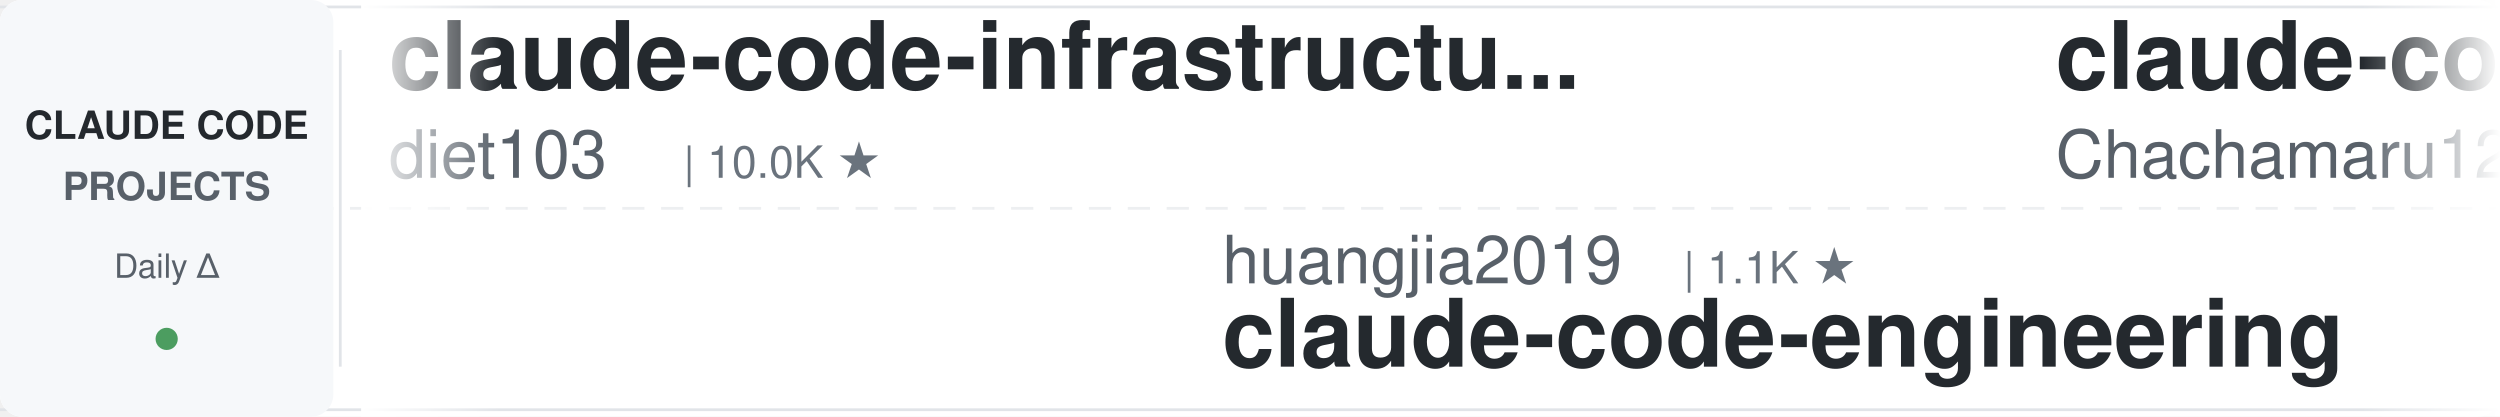
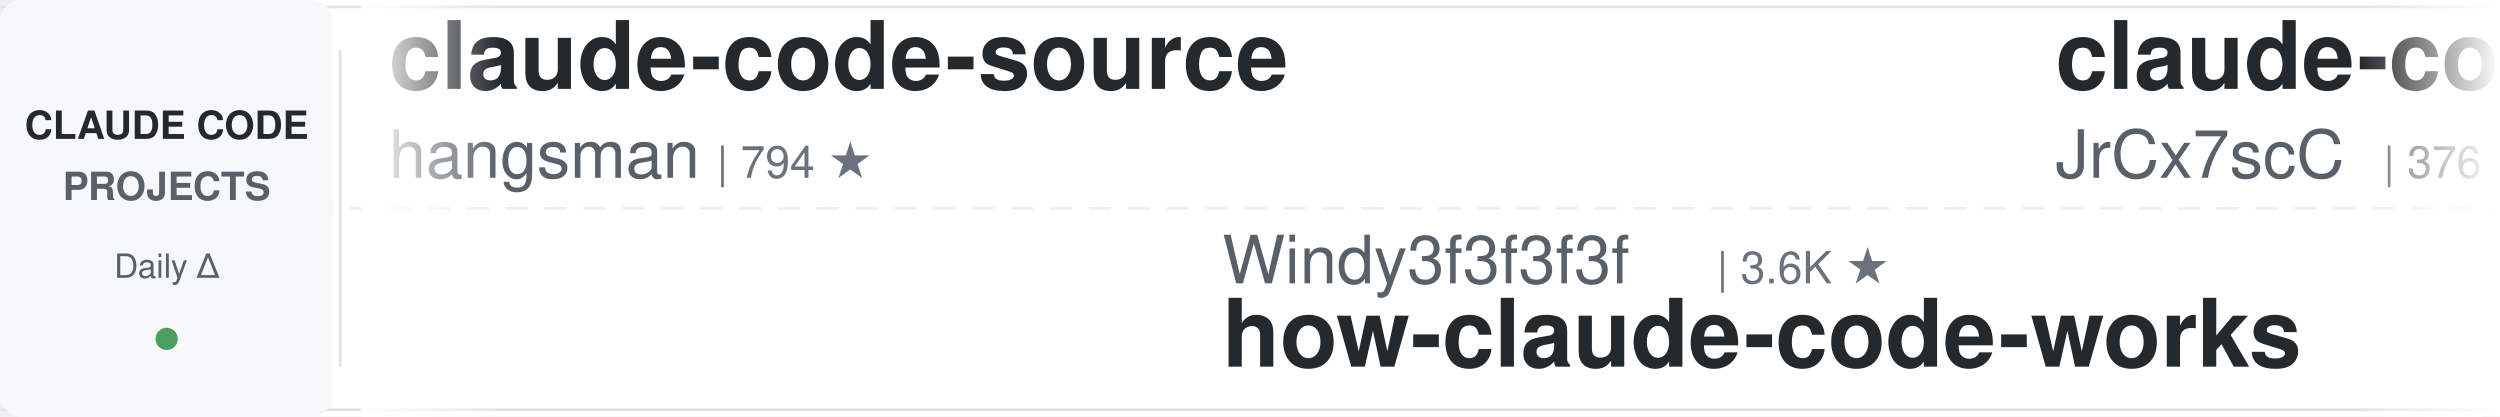
<svg xmlns="http://www.w3.org/2000/svg" width="900" height="150">
  <defs>
    <linearGradient id="leftFade" x1="0%" y1="0%" x2="100%" y2="0%">
      <stop offset="0%" style="stop-color:#ffffff;stop-opacity:1" />
      <stop offset="100%" style="stop-color:#ffffff;stop-opacity:0" />
    </linearGradient>
    <linearGradient id="rightFade" x1="0%" y1="0%" x2="100%" y2="0%">
      <stop offset="0%" style="stop-color:#ffffff;stop-opacity:0" />
      <stop offset="100%" style="stop-color:#ffffff;stop-opacity:1" />
    </linearGradient>
  </defs>
  <rect width="900" height="150" fill="#ffffff" rx="8" />
  <rect x="0" y="2" width="900" height="1" fill="#e1e4e8" />
  <rect x="0" y="147" width="900" height="1" fill="#e1e4e8" />
  <line x1="0" y1="75" x2="900" y2="75" stroke="#e1e4e8" stroke-width="1" stroke-dasharray="8 6" opacity="0.6" />
  <rect x="0" y="0" width="120" height="150" fill="#f6f8fa" rx="8" />
  <text x="60" y="50" font-family="-apple-system, BlinkMacSystemFont, 'Segoe UI', Helvetica, Arial, sans-serif" font-size="14" font-weight="600" fill="#24292e" text-anchor="middle">CLAUDE CODE</text>
  <text x="60" y="72" font-family="-apple-system, BlinkMacSystemFont, 'Segoe UI', Helvetica, Arial, sans-serif" font-size="14" font-weight="600" fill="#586069" text-anchor="middle">PROJECTS</text>
  <text x="60" y="100" font-family="-apple-system, BlinkMacSystemFont, 'Segoe UI', Helvetica, Arial, sans-serif" font-size="12" font-weight="500" fill="#586069" text-anchor="middle">Daily Δ</text>
  <circle cx="60" cy="122" r="4" fill="#22863a" opacity="0.8" />
  <rect x="122" y="18" width="1" height="114" fill="#e1e4e8" />
  <clipPath id="tickerClip">
    <rect x="130" y="0" width="770" height="150" />
  </clipPath>
  <g clip-path="url(#tickerClip)">
    <g id="tickerItems">
      <animateTransform attributeName="transform" attributeType="XML" type="translate" from="0 0" to="-3000 0" dur="54s" repeatCount="indefinite" />
      <g transform="translate(0, 0)">
-         <text x="140" y="32" font-family="-apple-system, BlinkMacSystemFont, 'Segoe UI', Helvetica, Arial, sans-serif" font-size="34" font-weight="600" fill="#24292e">claude-code-infrastructu...</text>
-         <text x="140" y="64" font-family="-apple-system, BlinkMacSystemFont, 'Segoe UI', Helvetica, Arial, sans-serif" font-size="24" font-weight="400" fill="#586069">diet103</text>
-         <text x="246" y="64" font-family="-apple-system, BlinkMacSystemFont, 'Segoe UI', Helvetica, Arial, sans-serif" font-size="16" font-weight="500" fill="#6a737d">| 10.0K ★</text>
+         <text x="140" y="32" font-family="-apple-system, BlinkMacSystemFont, 'Segoe UI', Helvetica, Arial, sans-serif" font-size="34" font-weight="600" fill="#24292e">claude-code-source</text>
+         <text x="140" y="64" font-family="-apple-system, BlinkMacSystemFont, 'Segoe UI', Helvetica, Arial, sans-serif" font-size="24" font-weight="400" fill="#586069">hangsman</text>
+         <text x="258" y="64" font-family="-apple-system, BlinkMacSystemFont, 'Segoe UI', Helvetica, Arial, sans-serif" font-size="16" font-weight="500" fill="#6a737d">| 794 ★</text>
      </g>
      <g transform="translate(300, 0)">
-         <text x="140" y="102" font-family="-apple-system, BlinkMacSystemFont, 'Segoe UI', Helvetica, Arial, sans-serif" font-size="24" font-weight="400" fill="#586069">huangjia2019</text>
-         <text x="306" y="102" font-family="-apple-system, BlinkMacSystemFont, 'Segoe UI', Helvetica, Arial, sans-serif" font-size="16" font-weight="500" fill="#6a737d">| 1.1K ★</text>
-         <text x="140" y="132" font-family="-apple-system, BlinkMacSystemFont, 'Segoe UI', Helvetica, Arial, sans-serif" font-size="34" font-weight="600" fill="#24292e">claude-code-engineering</text>
+         <text x="140" y="102" font-family="-apple-system, BlinkMacSystemFont, 'Segoe UI', Helvetica, Arial, sans-serif" font-size="24" font-weight="400" fill="#586069">Windy3f3f3f3f</text>
+         <text x="318" y="102" font-family="-apple-system, BlinkMacSystemFont, 'Segoe UI', Helvetica, Arial, sans-serif" font-size="16" font-weight="500" fill="#6a737d">| 3.6K ★</text>
+         <text x="140" y="132" font-family="-apple-system, BlinkMacSystemFont, 'Segoe UI', Helvetica, Arial, sans-serif" font-size="34" font-weight="600" fill="#24292e">how-claude-code-works</text>
      </g>
      <g transform="translate(600, 0)">
-         <text x="140" y="32" font-family="-apple-system, BlinkMacSystemFont, 'Segoe UI', Helvetica, Arial, sans-serif" font-size="34" font-weight="600" fill="#24292e">claude-code-harness</text>
-         <text x="140" y="64" font-family="-apple-system, BlinkMacSystemFont, 'Segoe UI', Helvetica, Arial, sans-serif" font-size="24" font-weight="400" fill="#586069">Chachamaru127</text>
-         <text x="318" y="64" font-family="-apple-system, BlinkMacSystemFont, 'Segoe UI', Helvetica, Arial, sans-serif" font-size="16" font-weight="500" fill="#6a737d">| 3.1K ★</text>
+         <text x="140" y="32" font-family="-apple-system, BlinkMacSystemFont, 'Segoe UI', Helvetica, Arial, sans-serif" font-size="34" font-weight="600" fill="#24292e">claude-code-source</text>
+         <text x="140" y="64" font-family="-apple-system, BlinkMacSystemFont, 'Segoe UI', Helvetica, Arial, sans-serif" font-size="24" font-weight="400" fill="#586069">JrCx7scC</text>
+         <text x="258" y="64" font-family="-apple-system, BlinkMacSystemFont, 'Segoe UI', Helvetica, Arial, sans-serif" font-size="16" font-weight="500" fill="#6a737d">| 376 ★</text>
      </g>
      <g transform="translate(900, 0)">
-         <text x="140" y="102" font-family="-apple-system, BlinkMacSystemFont, 'Segoe UI', Helvetica, Arial, sans-serif" font-size="24" font-weight="400" fill="#586069">shanraisshan</text>
-         <text x="306" y="102" font-family="-apple-system, BlinkMacSystemFont, 'Segoe UI', Helvetica, Arial, sans-serif" font-size="16" font-weight="500" fill="#6a737d">| 65.9K ★</text>
-         <text x="140" y="132" font-family="-apple-system, BlinkMacSystemFont, 'Segoe UI', Helvetica, Arial, sans-serif" font-size="34" font-weight="600" fill="#24292e">claude-code-best-practic...</text>
+         <text x="140" y="102" font-family="-apple-system, BlinkMacSystemFont, 'Segoe UI', Helvetica, Arial, sans-serif" font-size="24" font-weight="400" fill="#586069">AICoderTudou</text>
+         <text x="306" y="102" font-family="-apple-system, BlinkMacSystemFont, 'Segoe UI', Helvetica, Arial, sans-serif" font-size="16" font-weight="500" fill="#6a737d">| 494 ★</text>
+         <text x="140" y="132" font-family="-apple-system, BlinkMacSystemFont, 'Segoe UI', Helvetica, Arial, sans-serif" font-size="34" font-weight="600" fill="#24292e">claude-code-tudou</text>
      </g>
      <g transform="translate(1200, 0)">
-         <text x="140" y="32" font-family="-apple-system, BlinkMacSystemFont, 'Segoe UI', Helvetica, Arial, sans-serif" font-size="34" font-weight="600" fill="#24292e">claude-code-spec-workflo...</text>
-         <text x="140" y="64" font-family="-apple-system, BlinkMacSystemFont, 'Segoe UI', Helvetica, Arial, sans-serif" font-size="24" font-weight="400" fill="#586069">Pimzino</text>
-         <text x="246" y="64" font-family="-apple-system, BlinkMacSystemFont, 'Segoe UI', Helvetica, Arial, sans-serif" font-size="16" font-weight="500" fill="#6a737d">| 3.9K ★</text>
+         <text x="140" y="32" font-family="-apple-system, BlinkMacSystemFont, 'Segoe UI', Helvetica, Arial, sans-serif" font-size="34" font-weight="600" fill="#24292e">claude-code-local</text>
+         <text x="140" y="64" font-family="-apple-system, BlinkMacSystemFont, 'Segoe UI', Helvetica, Arial, sans-serif" font-size="24" font-weight="400" fill="#586069">nicedreamzapp</text>
+         <text x="318" y="64" font-family="-apple-system, BlinkMacSystemFont, 'Segoe UI', Helvetica, Arial, sans-serif" font-size="16" font-weight="500" fill="#6a737d">| 3.3K ★</text>
      </g>
      <g transform="translate(1500, 0)">
-         <text x="140" y="102" font-family="-apple-system, BlinkMacSystemFont, 'Segoe UI', Helvetica, Arial, sans-serif" font-size="24" font-weight="400" fill="#586069">frankbria</text>
-         <text x="270" y="102" font-family="-apple-system, BlinkMacSystemFont, 'Segoe UI', Helvetica, Arial, sans-serif" font-size="16" font-weight="500" fill="#6a737d">| 9.6K ★</text>
-         <text x="140" y="132" font-family="-apple-system, BlinkMacSystemFont, 'Segoe UI', Helvetica, Arial, sans-serif" font-size="34" font-weight="600" fill="#24292e">ralph-claude-code</text>
+         <text x="140" y="102" font-family="-apple-system, BlinkMacSystemFont, 'Segoe UI', Helvetica, Arial, sans-serif" font-size="24" font-weight="400" fill="#586069">digitalsamba</text>
+         <text x="306" y="102" font-family="-apple-system, BlinkMacSystemFont, 'Segoe UI', Helvetica, Arial, sans-serif" font-size="16" font-weight="500" fill="#6a737d">| 2.1K ★</text>
+         <text x="140" y="132" font-family="-apple-system, BlinkMacSystemFont, 'Segoe UI', Helvetica, Arial, sans-serif" font-size="34" font-weight="600" fill="#24292e">claude-code-video-toolki...</text>
      </g>
      <g transform="translate(1800, 0)">
-         <text x="140" y="32" font-family="-apple-system, BlinkMacSystemFont, 'Segoe UI', Helvetica, Arial, sans-serif" font-size="34" font-weight="600" fill="#24292e">claude-code-analysis</text>
-         <text x="140" y="64" font-family="-apple-system, BlinkMacSystemFont, 'Segoe UI', Helvetica, Arial, sans-serif" font-size="24" font-weight="400" fill="#586069">liuup</text>
-         <text x="222" y="64" font-family="-apple-system, BlinkMacSystemFont, 'Segoe UI', Helvetica, Arial, sans-serif" font-size="16" font-weight="500" fill="#6a737d">| 3.9K ★</text>
+         <text x="140" y="32" font-family="-apple-system, BlinkMacSystemFont, 'Segoe UI', Helvetica, Arial, sans-serif" font-size="34" font-weight="600" fill="#24292e">awesome-claude-code-plug...</text>
+         <text x="140" y="64" font-family="-apple-system, BlinkMacSystemFont, 'Segoe UI', Helvetica, Arial, sans-serif" font-size="24" font-weight="400" fill="#586069">ccplugins</text>
+         <text x="270" y="64" font-family="-apple-system, BlinkMacSystemFont, 'Segoe UI', Helvetica, Arial, sans-serif" font-size="16" font-weight="500" fill="#6a737d">| 938 ★</text>
      </g>
      <g transform="translate(2100, 0)">
-         <text x="140" y="102" font-family="-apple-system, BlinkMacSystemFont, 'Segoe UI', Helvetica, Arial, sans-serif" font-size="24" font-weight="400" fill="#586069">lintsinghua</text>
-         <text x="294" y="102" font-family="-apple-system, BlinkMacSystemFont, 'Segoe UI', Helvetica, Arial, sans-serif" font-size="16" font-weight="500" fill="#6a737d">| 4.2K ★</text>
-         <text x="140" y="132" font-family="-apple-system, BlinkMacSystemFont, 'Segoe UI', Helvetica, Arial, sans-serif" font-size="34" font-weight="600" fill="#24292e">claude-code-book</text>
+         <text x="140" y="102" font-family="-apple-system, BlinkMacSystemFont, 'Segoe UI', Helvetica, Arial, sans-serif" font-size="24" font-weight="400" fill="#586069">liuup</text>
+         <text x="222" y="102" font-family="-apple-system, BlinkMacSystemFont, 'Segoe UI', Helvetica, Arial, sans-serif" font-size="16" font-weight="500" fill="#6a737d">| 3.9K ★</text>
+         <text x="140" y="132" font-family="-apple-system, BlinkMacSystemFont, 'Segoe UI', Helvetica, Arial, sans-serif" font-size="34" font-weight="600" fill="#24292e">claude-code-analysis</text>
      </g>
      <g transform="translate(2400, 0)">
-         <text x="140" y="32" font-family="-apple-system, BlinkMacSystemFont, 'Segoe UI', Helvetica, Arial, sans-serif" font-size="34" font-weight="600" fill="#24292e">claude-code-base-action</text>
-         <text x="140" y="64" font-family="-apple-system, BlinkMacSystemFont, 'Segoe UI', Helvetica, Arial, sans-serif" font-size="24" font-weight="400" fill="#586069">anthropics</text>
-         <text x="282" y="64" font-family="-apple-system, BlinkMacSystemFont, 'Segoe UI', Helvetica, Arial, sans-serif" font-size="16" font-weight="500" fill="#6a737d">| 982 ★</text>
+         <text x="140" y="32" font-family="-apple-system, BlinkMacSystemFont, 'Segoe UI', Helvetica, Arial, sans-serif" font-size="34" font-weight="600" fill="#24292e">Dive-into-Claude-Code</text>
+         <text x="140" y="64" font-family="-apple-system, BlinkMacSystemFont, 'Segoe UI', Helvetica, Arial, sans-serif" font-size="24" font-weight="400" fill="#586069">VILA-Lab</text>
+         <text x="258" y="64" font-family="-apple-system, BlinkMacSystemFont, 'Segoe UI', Helvetica, Arial, sans-serif" font-size="16" font-weight="500" fill="#6a737d">| 2.1K ★</text>
      </g>
      <g transform="translate(2700, 0)">
-         <text x="140" y="102" font-family="-apple-system, BlinkMacSystemFont, 'Segoe UI', Helvetica, Arial, sans-serif" font-size="24" font-weight="400" fill="#586069">pedrohcgs</text>
-         <text x="270" y="102" font-family="-apple-system, BlinkMacSystemFont, 'Segoe UI', Helvetica, Arial, sans-serif" font-size="16" font-weight="500" fill="#6a737d">| 1.6K ★</text>
-         <text x="140" y="132" font-family="-apple-system, BlinkMacSystemFont, 'Segoe UI', Helvetica, Arial, sans-serif" font-size="34" font-weight="600" fill="#24292e">claude-code-my-workflow</text>
+         <text x="140" y="102" font-family="-apple-system, BlinkMacSystemFont, 'Segoe UI', Helvetica, Arial, sans-serif" font-size="24" font-weight="400" fill="#586069">Alishahryar1</text>
+         <text x="306" y="102" font-family="-apple-system, BlinkMacSystemFont, 'Segoe UI', Helvetica, Arial, sans-serif" font-size="16" font-weight="500" fill="#6a737d">| 55.0K ★</text>
+         <text x="140" y="132" font-family="-apple-system, BlinkMacSystemFont, 'Segoe UI', Helvetica, Arial, sans-serif" font-size="34" font-weight="600" fill="#24292e">free-claude-code</text>
      </g>
      <g transform="translate(3000, 0)">
-         <text x="140" y="32" font-family="-apple-system, BlinkMacSystemFont, 'Segoe UI', Helvetica, Arial, sans-serif" font-size="34" font-weight="600" fill="#24292e">claude-code-infrastructu...</text>
-         <text x="140" y="64" font-family="-apple-system, BlinkMacSystemFont, 'Segoe UI', Helvetica, Arial, sans-serif" font-size="24" font-weight="400" fill="#586069">diet103</text>
-         <text x="246" y="64" font-family="-apple-system, BlinkMacSystemFont, 'Segoe UI', Helvetica, Arial, sans-serif" font-size="16" font-weight="500" fill="#6a737d">| 10.0K ★</text>
+         <text x="140" y="32" font-family="-apple-system, BlinkMacSystemFont, 'Segoe UI', Helvetica, Arial, sans-serif" font-size="34" font-weight="600" fill="#24292e">claude-code-source</text>
+         <text x="140" y="64" font-family="-apple-system, BlinkMacSystemFont, 'Segoe UI', Helvetica, Arial, sans-serif" font-size="24" font-weight="400" fill="#586069">hangsman</text>
+         <text x="258" y="64" font-family="-apple-system, BlinkMacSystemFont, 'Segoe UI', Helvetica, Arial, sans-serif" font-size="16" font-weight="500" fill="#6a737d">| 794 ★</text>
      </g>
      <g transform="translate(3300, 0)">
-         <text x="140" y="102" font-family="-apple-system, BlinkMacSystemFont, 'Segoe UI', Helvetica, Arial, sans-serif" font-size="24" font-weight="400" fill="#586069">huangjia2019</text>
-         <text x="306" y="102" font-family="-apple-system, BlinkMacSystemFont, 'Segoe UI', Helvetica, Arial, sans-serif" font-size="16" font-weight="500" fill="#6a737d">| 1.1K ★</text>
-         <text x="140" y="132" font-family="-apple-system, BlinkMacSystemFont, 'Segoe UI', Helvetica, Arial, sans-serif" font-size="34" font-weight="600" fill="#24292e">claude-code-engineering</text>
+         <text x="140" y="102" font-family="-apple-system, BlinkMacSystemFont, 'Segoe UI', Helvetica, Arial, sans-serif" font-size="24" font-weight="400" fill="#586069">Windy3f3f3f3f</text>
+         <text x="318" y="102" font-family="-apple-system, BlinkMacSystemFont, 'Segoe UI', Helvetica, Arial, sans-serif" font-size="16" font-weight="500" fill="#6a737d">| 3.6K ★</text>
+         <text x="140" y="132" font-family="-apple-system, BlinkMacSystemFont, 'Segoe UI', Helvetica, Arial, sans-serif" font-size="34" font-weight="600" fill="#24292e">how-claude-code-works</text>
      </g>
      <g transform="translate(3600, 0)">
-         <text x="140" y="32" font-family="-apple-system, BlinkMacSystemFont, 'Segoe UI', Helvetica, Arial, sans-serif" font-size="34" font-weight="600" fill="#24292e">claude-code-harness</text>
-         <text x="140" y="64" font-family="-apple-system, BlinkMacSystemFont, 'Segoe UI', Helvetica, Arial, sans-serif" font-size="24" font-weight="400" fill="#586069">Chachamaru127</text>
-         <text x="318" y="64" font-family="-apple-system, BlinkMacSystemFont, 'Segoe UI', Helvetica, Arial, sans-serif" font-size="16" font-weight="500" fill="#6a737d">| 3.1K ★</text>
+         <text x="140" y="32" font-family="-apple-system, BlinkMacSystemFont, 'Segoe UI', Helvetica, Arial, sans-serif" font-size="34" font-weight="600" fill="#24292e">claude-code-source</text>
+         <text x="140" y="64" font-family="-apple-system, BlinkMacSystemFont, 'Segoe UI', Helvetica, Arial, sans-serif" font-size="24" font-weight="400" fill="#586069">JrCx7scC</text>
+         <text x="258" y="64" font-family="-apple-system, BlinkMacSystemFont, 'Segoe UI', Helvetica, Arial, sans-serif" font-size="16" font-weight="500" fill="#6a737d">| 376 ★</text>
      </g>
      <g transform="translate(3900, 0)">
-         <text x="140" y="102" font-family="-apple-system, BlinkMacSystemFont, 'Segoe UI', Helvetica, Arial, sans-serif" font-size="24" font-weight="400" fill="#586069">shanraisshan</text>
-         <text x="306" y="102" font-family="-apple-system, BlinkMacSystemFont, 'Segoe UI', Helvetica, Arial, sans-serif" font-size="16" font-weight="500" fill="#6a737d">| 65.9K ★</text>
-         <text x="140" y="132" font-family="-apple-system, BlinkMacSystemFont, 'Segoe UI', Helvetica, Arial, sans-serif" font-size="34" font-weight="600" fill="#24292e">claude-code-best-practic...</text>
+         <text x="140" y="102" font-family="-apple-system, BlinkMacSystemFont, 'Segoe UI', Helvetica, Arial, sans-serif" font-size="24" font-weight="400" fill="#586069">AICoderTudou</text>
+         <text x="306" y="102" font-family="-apple-system, BlinkMacSystemFont, 'Segoe UI', Helvetica, Arial, sans-serif" font-size="16" font-weight="500" fill="#6a737d">| 494 ★</text>
+         <text x="140" y="132" font-family="-apple-system, BlinkMacSystemFont, 'Segoe UI', Helvetica, Arial, sans-serif" font-size="34" font-weight="600" fill="#24292e">claude-code-tudou</text>
      </g>
    </g>
  </g>
  <rect x="130" y="0" width="50" height="150" fill="url(#leftFade)" />
  <rect x="850" y="0" width="50" height="150" fill="url(#rightFade)" />
</svg>
